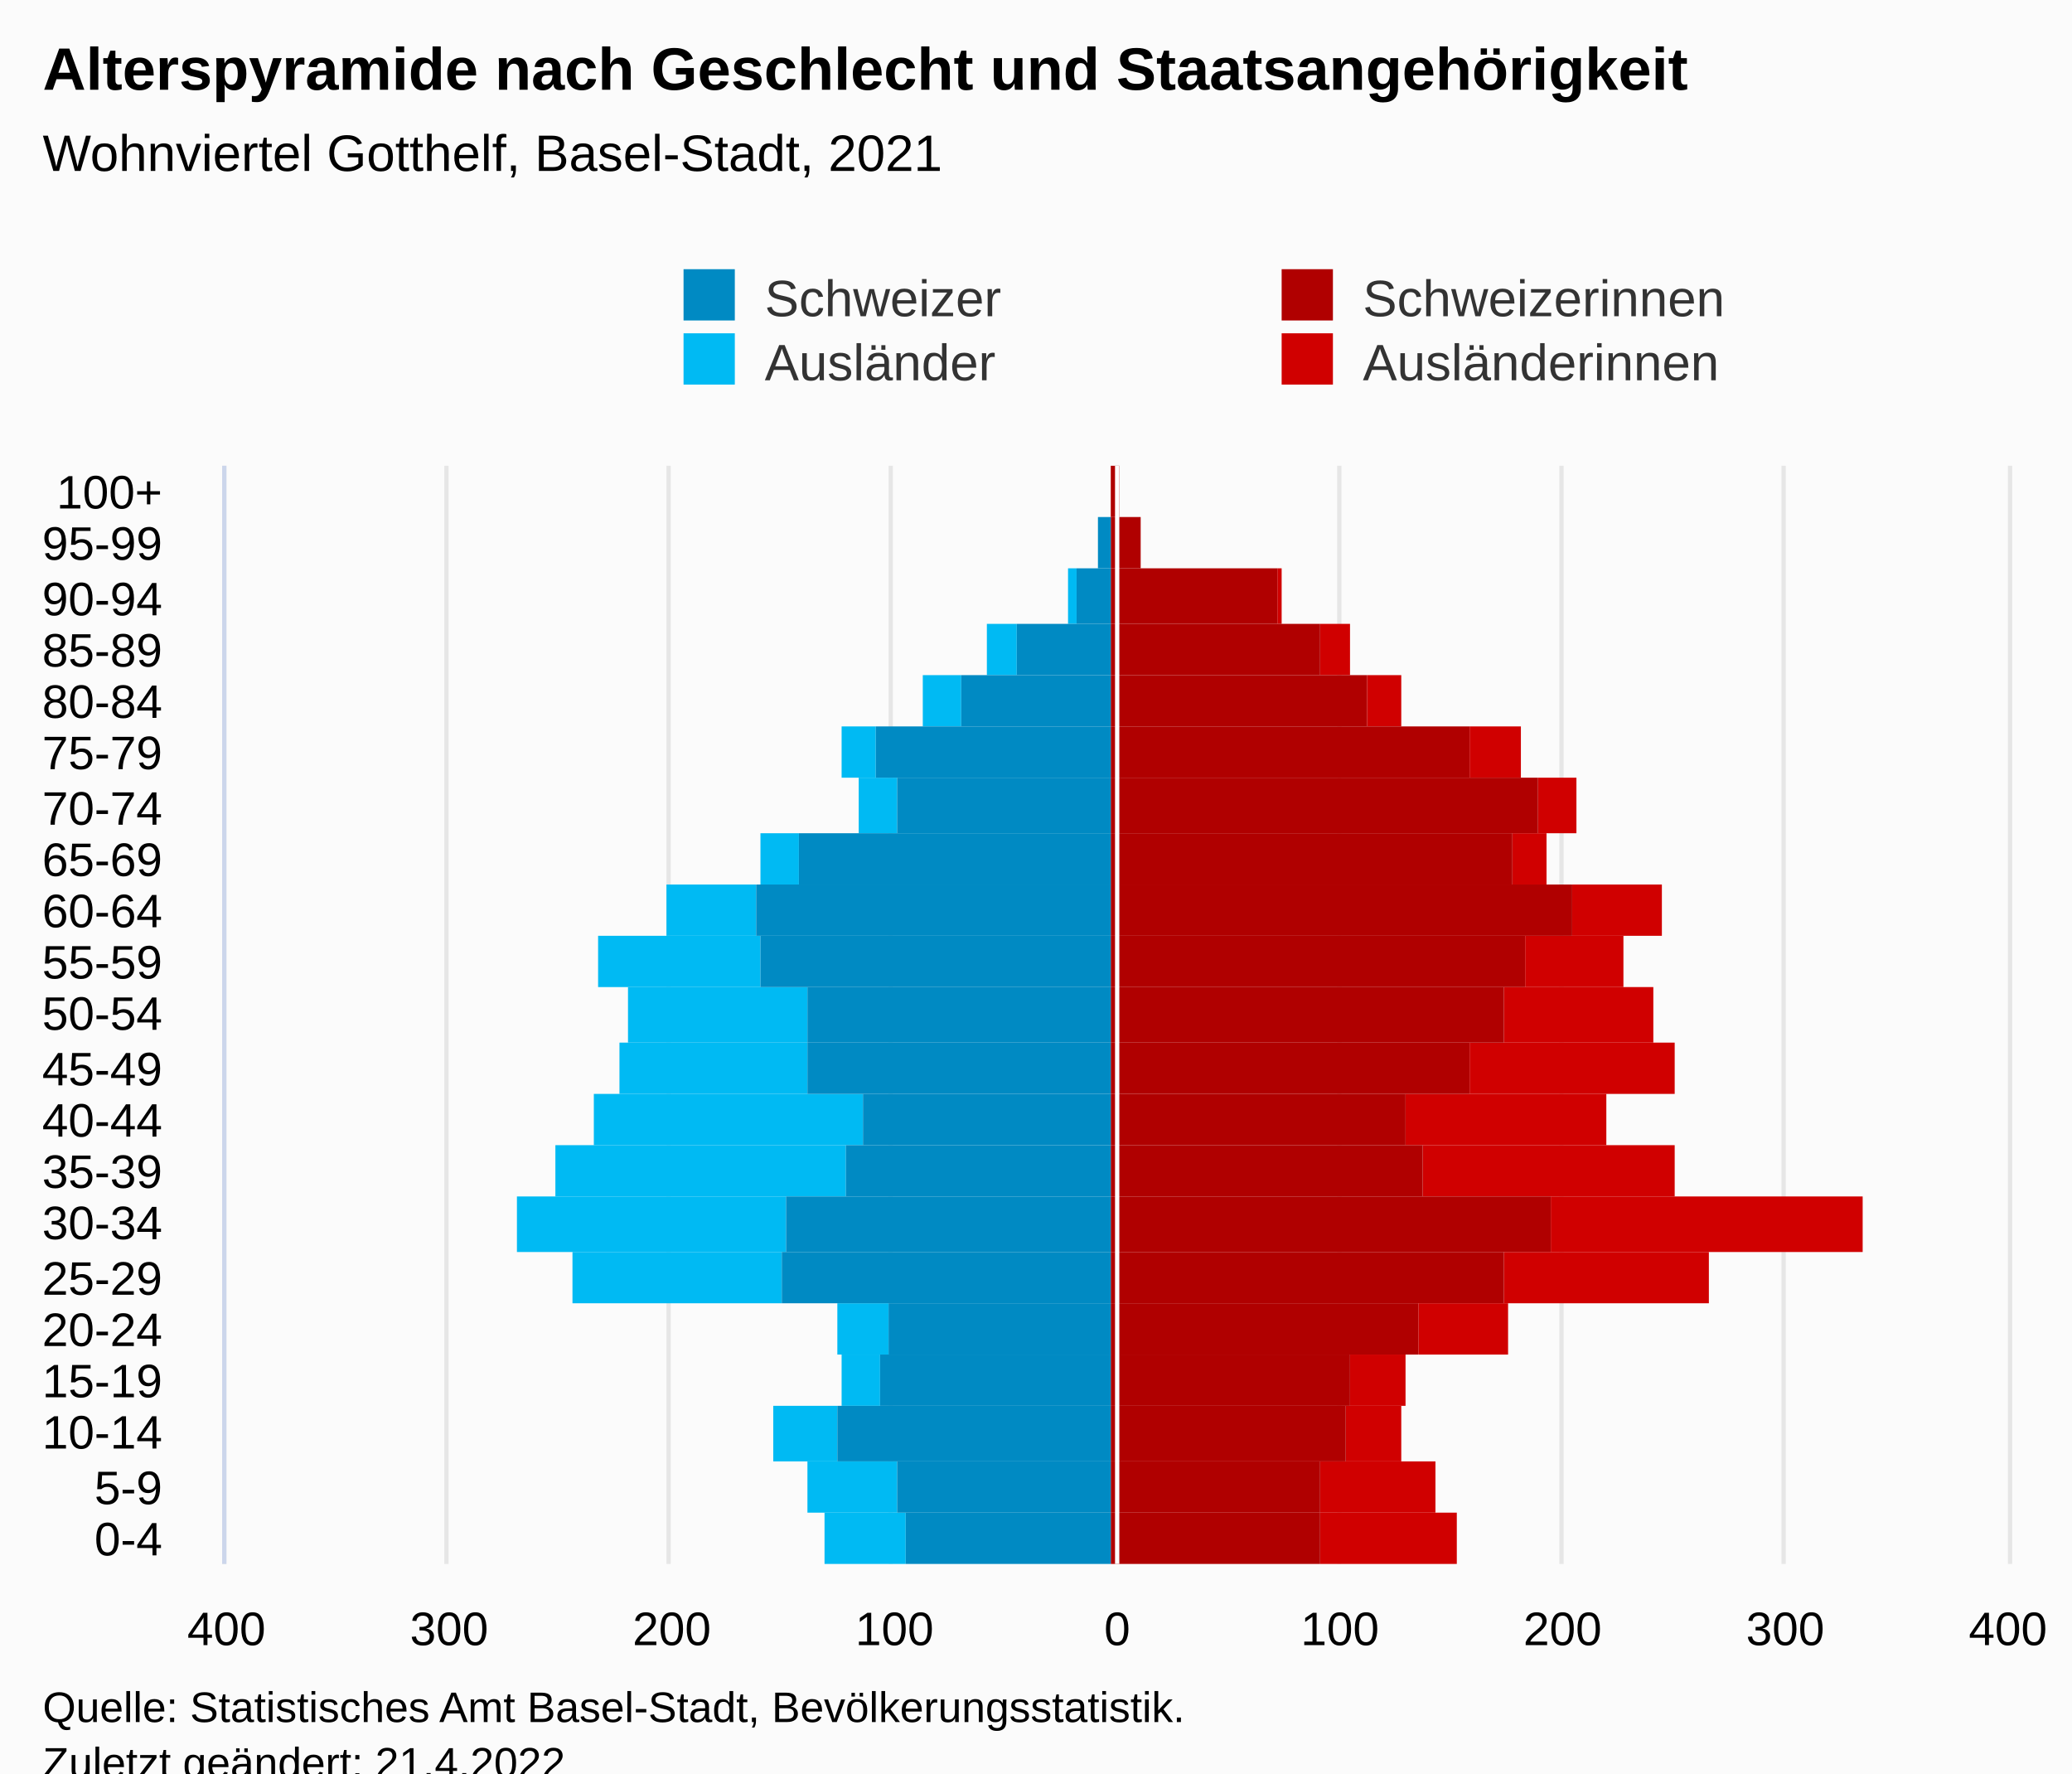
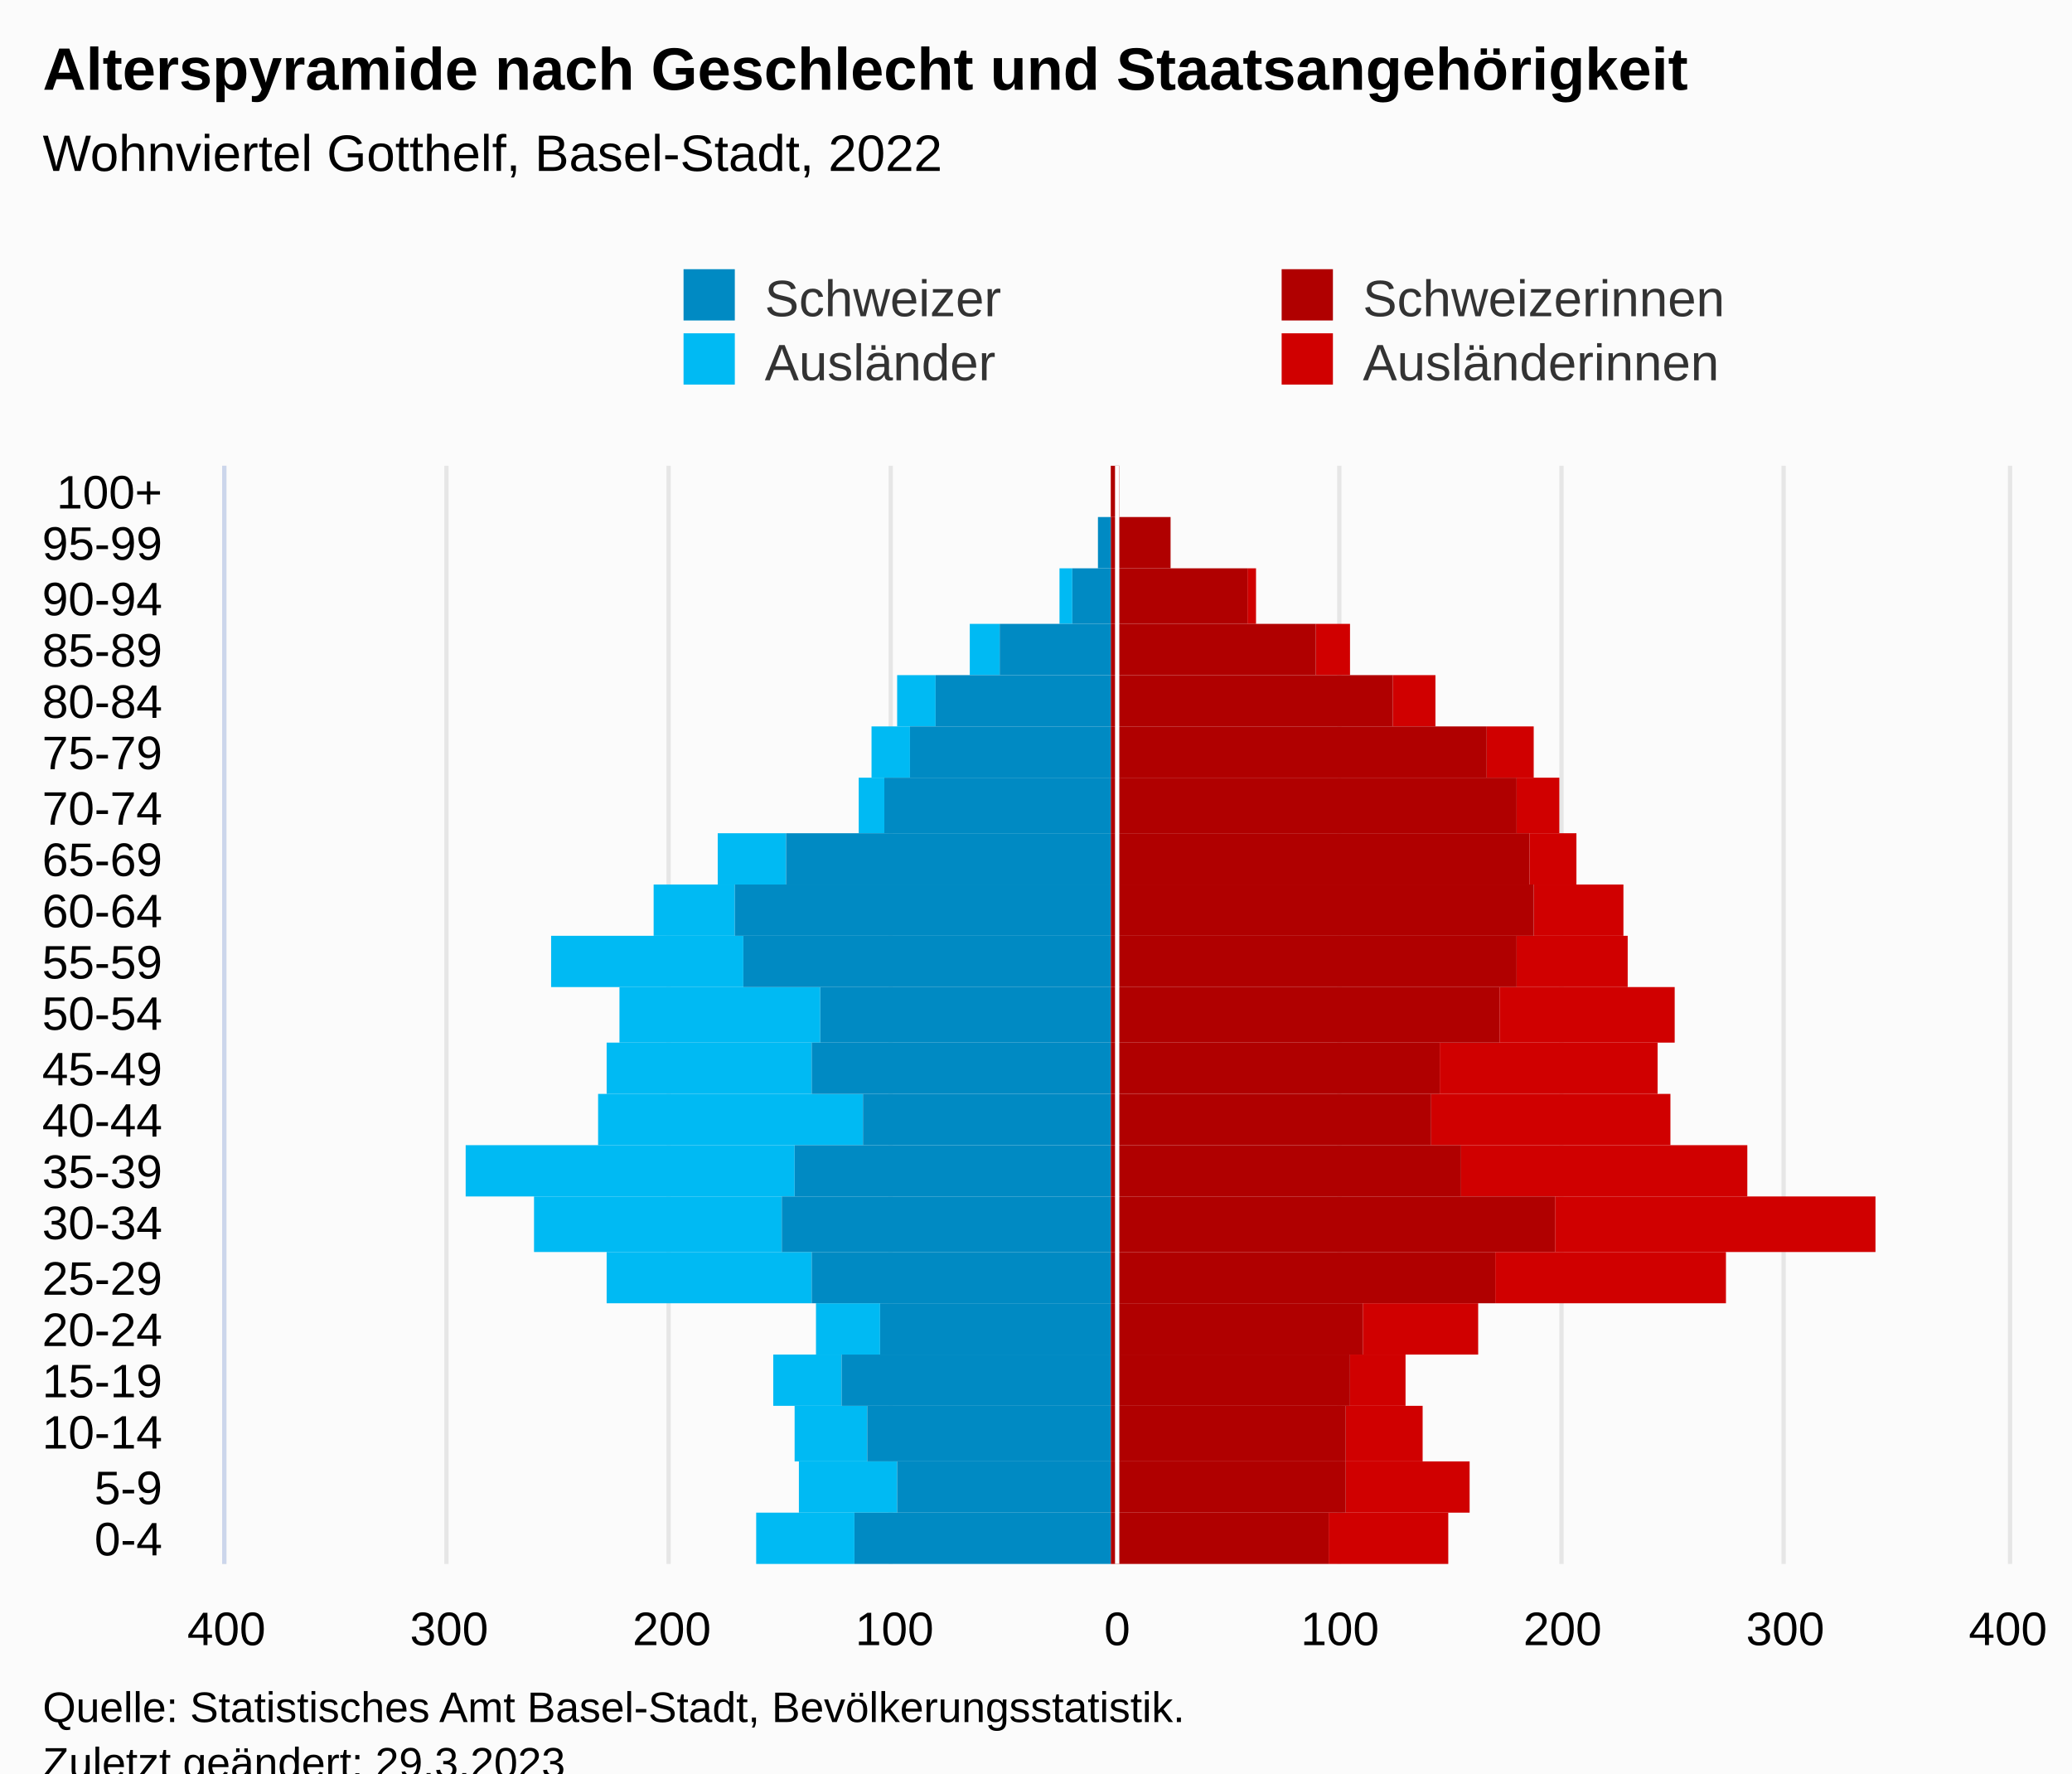
<svg xmlns="http://www.w3.org/2000/svg" version="1.1" class="highcharts-root" style="font-family:Arial;font-size:12px;" viewBox="0 0 485 415">
  <defs>
-     <clipPath id="highcharts-dzyy3zs-113-">
+     <clipPath id="highcharts-s1m8f0o-113-">
      <rect x="0" y="0" width="257" height="417" fill="none" />
    </clipPath>
-     <clipPath id="highcharts-dzyy3zs-135-">
+     <clipPath id="highcharts-s1m8f0o-135-">
      <rect x="0" y="0" width="257" height="417" fill="none" />
    </clipPath>
-     <clipPath id="highcharts-dzyy3zs-220-">
+     <clipPath id="highcharts-s1m8f0o-220-">
      <rect x="53" y="109" width="417" height="257" fill="none" />
    </clipPath>
  </defs>
  <rect fill="#fbfbfb" class="highcharts-background" x="0" y="0" width="485" height="428" rx="0" ry="0" />
  <rect fill="none" class="highcharts-plot-background" x="53" y="109" width="417" height="257" />
  <g class="highcharts-pane-group" data-z-index="0" />
  <g class="highcharts-grid highcharts-xaxis-grid" data-z-index="1">
    <path fill="none" data-z-index="1" class="highcharts-grid-line" d="M 53 354.5 L 470 354.5" opacity="1" />
    <path fill="none" data-z-index="1" class="highcharts-grid-line" d="M 53 342.5 L 470 342.5" opacity="1" />
    <path fill="none" data-z-index="1" class="highcharts-grid-line" d="M 53 329.5 L 470 329.5" opacity="1" />
    <path fill="none" data-z-index="1" class="highcharts-grid-line" d="M 53 317.5 L 470 317.5" opacity="1" />
    <path fill="none" data-z-index="1" class="highcharts-grid-line" d="M 53 305.5 L 470 305.5" opacity="1" />
    <path fill="none" data-z-index="1" class="highcharts-grid-line" d="M 53 293.5 L 470 293.5" opacity="1" />
    <path fill="none" data-z-index="1" class="highcharts-grid-line" d="M 53 280.5 L 470 280.5" opacity="1" />
    <path fill="none" data-z-index="1" class="highcharts-grid-line" d="M 53 268.5 L 470 268.5" opacity="1" />
    <path fill="none" data-z-index="1" class="highcharts-grid-line" d="M 53 256.5 L 470 256.5" opacity="1" />
    <path fill="none" data-z-index="1" class="highcharts-grid-line" d="M 53 244.5 L 470 244.5" opacity="1" />
    <path fill="none" data-z-index="1" class="highcharts-grid-line" d="M 53 231.5 L 470 231.5" opacity="1" />
    <path fill="none" data-z-index="1" class="highcharts-grid-line" d="M 53 219.5 L 470 219.5" opacity="1" />
    <path fill="none" data-z-index="1" class="highcharts-grid-line" d="M 53 207.5 L 470 207.5" opacity="1" />
    <path fill="none" data-z-index="1" class="highcharts-grid-line" d="M 53 195.5 L 470 195.5" opacity="1" />
    <path fill="none" data-z-index="1" class="highcharts-grid-line" d="M 53 182.5 L 470 182.5" opacity="1" />
    <path fill="none" data-z-index="1" class="highcharts-grid-line" d="M 53 170.5 L 470 170.5" opacity="1" />
    <path fill="none" data-z-index="1" class="highcharts-grid-line" d="M 53 158.5 L 470 158.5" opacity="1" />
    <path fill="none" data-z-index="1" class="highcharts-grid-line" d="M 53 146.5 L 470 146.5" opacity="1" />
    <path fill="none" data-z-index="1" class="highcharts-grid-line" d="M 53 133.5 L 470 133.5" opacity="1" />
    <path fill="none" data-z-index="1" class="highcharts-grid-line" d="M 53 121.5 L 470 121.5" opacity="1" />
    <path fill="none" data-z-index="1" class="highcharts-grid-line" d="M 53 109.5 L 470 109.5" opacity="1" />
    <path fill="none" data-z-index="1" class="highcharts-grid-line" d="M 53 366.5 L 470 366.5" opacity="1" />
  </g>
  <g class="highcharts-grid highcharts-yaxis-grid" data-z-index="1">
    <path fill="none" stroke="#e6e6e6" stroke-width="1" data-z-index="1" class="highcharts-grid-line" d="M 261.5 109 L 261.5 366" opacity="1" />
    <path fill="none" stroke="#e6e6e6" stroke-width="1" data-z-index="1" class="highcharts-grid-line" d="M 313.5 109 L 313.5 366" opacity="1" />
    <path fill="none" stroke="#e6e6e6" stroke-width="1" data-z-index="1" class="highcharts-grid-line" d="M 365.5 109 L 365.5 366" opacity="1" />
    <path fill="none" stroke="#e6e6e6" stroke-width="1" data-z-index="1" class="highcharts-grid-line" d="M 417.5 109 L 417.5 366" opacity="1" />
    <path fill="none" stroke="#e6e6e6" stroke-width="1" data-z-index="1" class="highcharts-grid-line" d="M 470.5 109 L 470.5 366" opacity="1" />
    <path fill="none" stroke="#e6e6e6" stroke-width="1" data-z-index="1" class="highcharts-grid-line" d="M 52.5 109 L 52.5 366" opacity="1" />
    <path fill="none" stroke="#e6e6e6" stroke-width="1" data-z-index="1" class="highcharts-grid-line" d="M 104.5 109 L 104.5 366" opacity="1" />
    <path fill="none" stroke="#e6e6e6" stroke-width="1" data-z-index="1" class="highcharts-grid-line" d="M 156.5 109 L 156.5 366" opacity="1" />
    <path fill="none" stroke="#e6e6e6" stroke-width="1" data-z-index="1" class="highcharts-grid-line" d="M 208.5 109 L 208.5 366" opacity="1" />
  </g>
  <rect fill="none" class="highcharts-plot-border" data-z-index="1" x="53" y="109" width="417" height="257" />
  <g class="highcharts-axis highcharts-xaxis" data-z-index="2">
    <path fill="none" class="highcharts-axis-line" stroke="#ccd6eb" stroke-width="1" data-z-index="7" d="M 52.5 109 L 52.5 366" />
  </g>
  <g class="highcharts-axis highcharts-yaxis" data-z-index="2">
    <path fill="none" class="highcharts-axis-line" data-z-index="7" d="M 53 366 L 470 366" />
  </g>
  <g class="highcharts-series-group" data-z-index="3">
-     <g class="highcharts-series highcharts-series-0 highcharts-bar-series" data-z-index="0.1" opacity="1" transform="translate(470,366) rotate(90) scale(-1,1) scale(1 1)" clip-path="url(#highcharts-dzyy3zs-135-)" width="417" height="257">
-       <rect x="0" y="129" width="12" height="32" fill="#d00000" opacity="1" class="highcharts-point" />
-       <rect x="12" y="134" width="12" height="27" fill="#d00000" opacity="1" class="highcharts-point" />
-       <rect x="24" y="142" width="13" height="13" fill="#d00000" opacity="1" class="highcharts-point" />
+     <g class="highcharts-series highcharts-series-0 highcharts-bar-series" data-z-index="0.1" opacity="1" transform="translate(470,366) rotate(90) scale(-1,1) scale(1 1)" clip-path="url(#highcharts-s1m8f0o-135-)" width="417" height="257">
+       <rect x="0" y="131" width="12" height="28" fill="#d00000" opacity="1" class="highcharts-point" />
+       <rect x="12" y="126" width="12" height="29" fill="#d00000" opacity="1" class="highcharts-point" />
+       <rect x="24" y="137" width="13" height="18" fill="#d00000" opacity="1" class="highcharts-point" />
      <rect x="37" y="141" width="12" height="13" fill="#d00000" opacity="1" class="highcharts-point" />
-       <rect x="49" y="117" width="12" height="21" fill="#d00000" opacity="1" class="highcharts-point" />
-       <rect x="61" y="70" width="12" height="48" fill="#d00000" opacity="1" class="highcharts-point" />
-       <rect x="73" y="34" width="13" height="73" fill="#d00000" opacity="1" class="highcharts-point" />
-       <rect x="86" y="78" width="12" height="59" fill="#d00000" opacity="1" class="highcharts-point" />
-       <rect x="98" y="94" width="12" height="47" fill="#d00000" opacity="1" class="highcharts-point" />
-       <rect x="110" y="78" width="12" height="48" fill="#d00000" opacity="1" class="highcharts-point" />
-       <rect x="122" y="83" width="13" height="35" fill="#d00000" opacity="1" class="highcharts-point" />
-       <rect x="135" y="90" width="12" height="23" fill="#d00000" opacity="1" class="highcharts-point" />
-       <rect x="147" y="81" width="12" height="21" fill="#d00000" opacity="1" class="highcharts-point" />
-       <rect x="159" y="108" width="12" height="8" fill="#d00000" opacity="1" class="highcharts-point" />
-       <rect x="171" y="101" width="13" height="9" fill="#d00000" opacity="1" class="highcharts-point" />
-       <rect x="184" y="114" width="12" height="12" fill="#d00000" opacity="1" class="highcharts-point" />
-       <rect x="196" y="142" width="12" height="8" fill="#d00000" opacity="1" class="highcharts-point" />
-       <rect x="208" y="154" width="12" height="7" fill="#d00000" opacity="1" class="highcharts-point" />
-       <rect x="220" y="170" width="13" height="1" fill="#d00000" opacity="1" class="highcharts-point" />
-       <rect x="233" y="203" width="12" height="0" fill="#d00000" opacity="1" class="highcharts-point" />
+       <rect x="49" y="124" width="12" height="27" fill="#d00000" opacity="1" class="highcharts-point" />
+       <rect x="61" y="66" width="12" height="54" fill="#d00000" opacity="1" class="highcharts-point" />
+       <rect x="73" y="31" width="13" height="75" fill="#d00000" opacity="1" class="highcharts-point" />
+       <rect x="86" y="61" width="12" height="67" fill="#d00000" opacity="1" class="highcharts-point" />
+       <rect x="98" y="79" width="12" height="56" fill="#d00000" opacity="1" class="highcharts-point" />
+       <rect x="110" y="82" width="12" height="51" fill="#d00000" opacity="1" class="highcharts-point" />
+       <rect x="122" y="78" width="13" height="41" fill="#d00000" opacity="1" class="highcharts-point" />
+       <rect x="135" y="89" width="12" height="26" fill="#d00000" opacity="1" class="highcharts-point" />
+       <rect x="147" y="90" width="12" height="21" fill="#d00000" opacity="1" class="highcharts-point" />
+       <rect x="159" y="101" width="12" height="11" fill="#d00000" opacity="1" class="highcharts-point" />
+       <rect x="171" y="105" width="13" height="10" fill="#d00000" opacity="1" class="highcharts-point" />
+       <rect x="184" y="111" width="12" height="11" fill="#d00000" opacity="1" class="highcharts-point" />
+       <rect x="196" y="134" width="12" height="10" fill="#d00000" opacity="1" class="highcharts-point" />
+       <rect x="208" y="154" width="12" height="8" fill="#d00000" opacity="1" class="highcharts-point" />
+       <rect x="220" y="176" width="13" height="2" fill="#d00000" opacity="1" class="highcharts-point" />
+       <rect x="233" y="196" width="12" height="0" fill="#d00000" opacity="1" class="highcharts-point" />
      <rect x="245" y="208" width="12" height="0" fill="#d00000" opacity="1" class="highcharts-point" />
    </g>
    <g class="highcharts-markers highcharts-series-0 highcharts-bar-series" data-z-index="0.1" opacity="1" transform="translate(470,366) rotate(90) scale(-1,1) scale(1 1)" clip-path="none" />
-     <g class="highcharts-series highcharts-series-1 highcharts-bar-series" data-z-index="0.1" opacity="1" transform="translate(470,366) rotate(90) scale(-1,1) scale(1 1)" clip-path="url(#highcharts-dzyy3zs-135-)" width="417" height="257">
-       <rect x="0" y="258" width="12" height="19" fill="#00bAf3" opacity="1" class="highcharts-point highcharts-negative" />
-       <rect x="12" y="260" width="12" height="21" fill="#00bAf3" opacity="1" class="highcharts-point highcharts-negative" />
-       <rect x="24" y="274" width="13" height="15" fill="#00bAf3" opacity="1" class="highcharts-point highcharts-negative" />
-       <rect x="37" y="264" width="12" height="9" fill="#00bAf3" opacity="1" class="highcharts-point highcharts-negative" />
-       <rect x="49" y="262" width="12" height="12" fill="#00bAf3" opacity="1" class="highcharts-point highcharts-negative" />
-       <rect x="61" y="287" width="12" height="49" fill="#00bAf3" opacity="1" class="highcharts-point highcharts-negative" />
-       <rect x="73" y="286" width="13" height="63" fill="#00bAf3" opacity="1" class="highcharts-point highcharts-negative" />
-       <rect x="86" y="272" width="12" height="68" fill="#00bAf3" opacity="1" class="highcharts-point highcharts-negative" />
-       <rect x="98" y="268" width="12" height="63" fill="#00bAf3" opacity="1" class="highcharts-point highcharts-negative" />
-       <rect x="110" y="281" width="12" height="44" fill="#00bAf3" opacity="1" class="highcharts-point highcharts-negative" />
-       <rect x="122" y="281" width="13" height="42" fill="#00bAf3" opacity="1" class="highcharts-point highcharts-negative" />
-       <rect x="135" y="292" width="12" height="38" fill="#00bAf3" opacity="1" class="highcharts-point highcharts-negative" />
-       <rect x="147" y="293" width="12" height="21" fill="#00bAf3" opacity="1" class="highcharts-point highcharts-negative" />
-       <rect x="159" y="283" width="12" height="9" fill="#00bAf3" opacity="1" class="highcharts-point highcharts-negative" />
-       <rect x="171" y="260" width="13" height="9" fill="#00bAf3" opacity="1" class="highcharts-point highcharts-negative" />
-       <rect x="184" y="265" width="12" height="8" fill="#00bAf3" opacity="1" class="highcharts-point highcharts-negative" />
-       <rect x="196" y="245" width="12" height="9" fill="#00bAf3" opacity="1" class="highcharts-point highcharts-negative" />
-       <rect x="208" y="232" width="12" height="7" fill="#00bAf3" opacity="1" class="highcharts-point highcharts-negative" />
-       <rect x="220" y="218" width="13" height="2" fill="#00bAf3" opacity="1" class="highcharts-point highcharts-negative" />
+     <g class="highcharts-series highcharts-series-1 highcharts-bar-series" data-z-index="0.1" opacity="1" transform="translate(470,366) rotate(90) scale(-1,1) scale(1 1)" clip-path="url(#highcharts-s1m8f0o-135-)" width="417" height="257">
+       <rect x="0" y="270" width="12" height="23" fill="#00bAf3" opacity="1" class="highcharts-point highcharts-negative" />
+       <rect x="12" y="260" width="12" height="23" fill="#00bAf3" opacity="1" class="highcharts-point highcharts-negative" />
+       <rect x="24" y="267" width="13" height="17" fill="#00bAf3" opacity="1" class="highcharts-point highcharts-negative" />
+       <rect x="37" y="273" width="12" height="16" fill="#00bAf3" opacity="1" class="highcharts-point highcharts-negative" />
+       <rect x="49" y="264" width="12" height="15" fill="#00bAf3" opacity="1" class="highcharts-point highcharts-negative" />
+       <rect x="61" y="280" width="12" height="48" fill="#00bAf3" opacity="1" class="highcharts-point highcharts-negative" />
+       <rect x="73" y="287" width="13" height="58" fill="#00bAf3" opacity="1" class="highcharts-point highcharts-negative" />
+       <rect x="86" y="284" width="12" height="77" fill="#00bAf3" opacity="1" class="highcharts-point highcharts-negative" />
+       <rect x="98" y="268" width="12" height="62" fill="#00bAf3" opacity="1" class="highcharts-point highcharts-negative" />
+       <rect x="110" y="280" width="12" height="48" fill="#00bAf3" opacity="1" class="highcharts-point highcharts-negative" />
+       <rect x="122" y="278" width="13" height="47" fill="#00bAf3" opacity="1" class="highcharts-point highcharts-negative" />
+       <rect x="135" y="296" width="12" height="45" fill="#00bAf3" opacity="1" class="highcharts-point highcharts-negative" />
+       <rect x="147" y="298" width="12" height="19" fill="#00bAf3" opacity="1" class="highcharts-point highcharts-negative" />
+       <rect x="159" y="286" width="12" height="16" fill="#00bAf3" opacity="1" class="highcharts-point highcharts-negative" />
+       <rect x="171" y="263" width="13" height="6" fill="#00bAf3" opacity="1" class="highcharts-point highcharts-negative" />
+       <rect x="184" y="257" width="12" height="9" fill="#00bAf3" opacity="1" class="highcharts-point highcharts-negative" />
+       <rect x="196" y="251" width="12" height="9" fill="#00bAf3" opacity="1" class="highcharts-point highcharts-negative" />
+       <rect x="208" y="236" width="12" height="7" fill="#00bAf3" opacity="1" class="highcharts-point highcharts-negative" />
+       <rect x="220" y="219" width="13" height="3" fill="#00bAf3" opacity="1" class="highcharts-point highcharts-negative" />
      <rect x="233" y="210" width="12" height="0" fill="#00bAf3" opacity="1" class="highcharts-point" />
      <rect x="245" y="210" width="12" height="0" fill="#00bAf3" opacity="1" class="highcharts-point" />
    </g>
    <g class="highcharts-markers highcharts-series-1 highcharts-bar-series" data-z-index="0.1" opacity="1" transform="translate(470,366) rotate(90) scale(-1,1) scale(1 1)" clip-path="none" />
-     <g class="highcharts-series highcharts-series-2 highcharts-bar-series" data-z-index="0.1" opacity="1" transform="translate(470,366) rotate(90) scale(-1,1) scale(1 1)" clip-path="url(#highcharts-dzyy3zs-135-)" width="417" height="257">
-       <rect x="0" y="161" width="12" height="49" fill="#B00000" opacity="1" class="highcharts-point" />
-       <rect x="12" y="161" width="12" height="49" fill="#B00000" opacity="1" class="highcharts-point" />
+     <g class="highcharts-series highcharts-series-2 highcharts-bar-series" data-z-index="0.1" opacity="1" transform="translate(470,366) rotate(90) scale(-1,1) scale(1 1)" clip-path="url(#highcharts-s1m8f0o-135-)" width="417" height="257">
+       <rect x="0" y="159" width="12" height="51" fill="#B00000" opacity="1" class="highcharts-point" />
+       <rect x="12" y="155" width="12" height="55" fill="#B00000" opacity="1" class="highcharts-point" />
      <rect x="24" y="155" width="13" height="55" fill="#B00000" opacity="1" class="highcharts-point" />
      <rect x="37" y="154" width="12" height="56" fill="#B00000" opacity="1" class="highcharts-point" />
-       <rect x="49" y="138" width="12" height="72" fill="#B00000" opacity="1" class="highcharts-point" />
-       <rect x="61" y="118" width="12" height="92" fill="#B00000" opacity="1" class="highcharts-point" />
-       <rect x="73" y="107" width="13" height="103" fill="#B00000" opacity="1" class="highcharts-point" />
-       <rect x="86" y="137" width="12" height="73" fill="#B00000" opacity="1" class="highcharts-point" />
-       <rect x="98" y="141" width="12" height="69" fill="#B00000" opacity="1" class="highcharts-point" />
-       <rect x="110" y="126" width="12" height="84" fill="#B00000" opacity="1" class="highcharts-point" />
-       <rect x="122" y="118" width="13" height="92" fill="#B00000" opacity="1" class="highcharts-point" />
-       <rect x="135" y="113" width="12" height="97" fill="#B00000" opacity="1" class="highcharts-point" />
-       <rect x="147" y="102" width="12" height="108" fill="#B00000" opacity="1" class="highcharts-point" />
-       <rect x="159" y="116" width="12" height="94" fill="#B00000" opacity="1" class="highcharts-point" />
-       <rect x="171" y="110" width="13" height="100" fill="#B00000" opacity="1" class="highcharts-point" />
-       <rect x="184" y="126" width="12" height="84" fill="#B00000" opacity="1" class="highcharts-point" />
-       <rect x="196" y="150" width="12" height="60" fill="#B00000" opacity="1" class="highcharts-point" />
-       <rect x="208" y="161" width="12" height="49" fill="#B00000" opacity="1" class="highcharts-point" />
-       <rect x="220" y="171" width="13" height="39" fill="#B00000" opacity="1" class="highcharts-point" />
-       <rect x="233" y="203" width="12" height="7" fill="#B00000" opacity="1" class="highcharts-point" />
+       <rect x="49" y="151" width="12" height="59" fill="#B00000" opacity="1" class="highcharts-point" />
+       <rect x="61" y="120" width="12" height="90" fill="#B00000" opacity="1" class="highcharts-point" />
+       <rect x="73" y="106" width="13" height="104" fill="#B00000" opacity="1" class="highcharts-point" />
+       <rect x="86" y="128" width="12" height="82" fill="#B00000" opacity="1" class="highcharts-point" />
+       <rect x="98" y="135" width="12" height="75" fill="#B00000" opacity="1" class="highcharts-point" />
+       <rect x="110" y="133" width="12" height="77" fill="#B00000" opacity="1" class="highcharts-point" />
+       <rect x="122" y="119" width="13" height="91" fill="#B00000" opacity="1" class="highcharts-point" />
+       <rect x="135" y="115" width="12" height="95" fill="#B00000" opacity="1" class="highcharts-point" />
+       <rect x="147" y="111" width="12" height="99" fill="#B00000" opacity="1" class="highcharts-point" />
+       <rect x="159" y="112" width="12" height="98" fill="#B00000" opacity="1" class="highcharts-point" />
+       <rect x="171" y="115" width="13" height="95" fill="#B00000" opacity="1" class="highcharts-point" />
+       <rect x="184" y="122" width="12" height="88" fill="#B00000" opacity="1" class="highcharts-point" />
+       <rect x="196" y="144" width="12" height="66" fill="#B00000" opacity="1" class="highcharts-point" />
+       <rect x="208" y="162" width="12" height="48" fill="#B00000" opacity="1" class="highcharts-point" />
+       <rect x="220" y="178" width="13" height="32" fill="#B00000" opacity="1" class="highcharts-point" />
+       <rect x="233" y="196" width="12" height="14" fill="#B00000" opacity="1" class="highcharts-point" />
      <rect x="245" y="208" width="12" height="2" fill="#B00000" opacity="1" class="highcharts-point" />
    </g>
    <g class="highcharts-markers highcharts-series-2 highcharts-bar-series" data-z-index="0.1" opacity="1" transform="translate(470,366) rotate(90) scale(-1,1) scale(1 1)" clip-path="none" />
-     <g class="highcharts-series highcharts-series-3 highcharts-bar-series" data-z-index="0.1" opacity="1" transform="translate(470,366) rotate(90) scale(-1,1) scale(1 1)" clip-path="url(#highcharts-dzyy3zs-135-)" width="417" height="257">
-       <rect x="0" y="210" width="12" height="48" fill="#008AC3" opacity="1" class="highcharts-point highcharts-negative" />
+     <g class="highcharts-series highcharts-series-3 highcharts-bar-series" data-z-index="0.1" opacity="1" transform="translate(470,366) rotate(90) scale(-1,1) scale(1 1)" clip-path="url(#highcharts-s1m8f0o-135-)" width="417" height="257">
+       <rect x="0" y="210" width="12" height="60" fill="#008AC3" opacity="1" class="highcharts-point highcharts-negative" />
      <rect x="12" y="210" width="12" height="50" fill="#008AC3" opacity="1" class="highcharts-point highcharts-negative" />
-       <rect x="24" y="210" width="13" height="64" fill="#008AC3" opacity="1" class="highcharts-point highcharts-negative" />
-       <rect x="37" y="210" width="12" height="54" fill="#008AC3" opacity="1" class="highcharts-point highcharts-negative" />
-       <rect x="49" y="210" width="12" height="52" fill="#008AC3" opacity="1" class="highcharts-point highcharts-negative" />
-       <rect x="61" y="210" width="12" height="77" fill="#008AC3" opacity="1" class="highcharts-point highcharts-negative" />
-       <rect x="73" y="210" width="13" height="76" fill="#008AC3" opacity="1" class="highcharts-point highcharts-negative" />
-       <rect x="86" y="210" width="12" height="62" fill="#008AC3" opacity="1" class="highcharts-point highcharts-negative" />
+       <rect x="24" y="210" width="13" height="57" fill="#008AC3" opacity="1" class="highcharts-point highcharts-negative" />
+       <rect x="37" y="210" width="12" height="63" fill="#008AC3" opacity="1" class="highcharts-point highcharts-negative" />
+       <rect x="49" y="210" width="12" height="54" fill="#008AC3" opacity="1" class="highcharts-point highcharts-negative" />
+       <rect x="61" y="210" width="12" height="70" fill="#008AC3" opacity="1" class="highcharts-point highcharts-negative" />
+       <rect x="73" y="210" width="13" height="77" fill="#008AC3" opacity="1" class="highcharts-point highcharts-negative" />
+       <rect x="86" y="210" width="12" height="74" fill="#008AC3" opacity="1" class="highcharts-point highcharts-negative" />
      <rect x="98" y="210" width="12" height="58" fill="#008AC3" opacity="1" class="highcharts-point highcharts-negative" />
-       <rect x="110" y="210" width="12" height="71" fill="#008AC3" opacity="1" class="highcharts-point highcharts-negative" />
-       <rect x="122" y="210" width="13" height="71" fill="#008AC3" opacity="1" class="highcharts-point highcharts-negative" />
-       <rect x="135" y="210" width="12" height="82" fill="#008AC3" opacity="1" class="highcharts-point highcharts-negative" />
-       <rect x="147" y="210" width="12" height="83" fill="#008AC3" opacity="1" class="highcharts-point highcharts-negative" />
-       <rect x="159" y="210" width="12" height="73" fill="#008AC3" opacity="1" class="highcharts-point highcharts-negative" />
-       <rect x="171" y="210" width="13" height="50" fill="#008AC3" opacity="1" class="highcharts-point highcharts-negative" />
-       <rect x="184" y="210" width="12" height="55" fill="#008AC3" opacity="1" class="highcharts-point highcharts-negative" />
-       <rect x="196" y="210" width="12" height="35" fill="#008AC3" opacity="1" class="highcharts-point highcharts-negative" />
-       <rect x="208" y="210" width="12" height="22" fill="#008AC3" opacity="1" class="highcharts-point highcharts-negative" />
-       <rect x="220" y="210" width="13" height="8" fill="#008AC3" opacity="1" class="highcharts-point highcharts-negative" />
+       <rect x="110" y="210" width="12" height="70" fill="#008AC3" opacity="1" class="highcharts-point highcharts-negative" />
+       <rect x="122" y="210" width="13" height="68" fill="#008AC3" opacity="1" class="highcharts-point highcharts-negative" />
+       <rect x="135" y="210" width="12" height="86" fill="#008AC3" opacity="1" class="highcharts-point highcharts-negative" />
+       <rect x="147" y="210" width="12" height="88" fill="#008AC3" opacity="1" class="highcharts-point highcharts-negative" />
+       <rect x="159" y="210" width="12" height="76" fill="#008AC3" opacity="1" class="highcharts-point highcharts-negative" />
+       <rect x="171" y="210" width="13" height="53" fill="#008AC3" opacity="1" class="highcharts-point highcharts-negative" />
+       <rect x="184" y="210" width="12" height="47" fill="#008AC3" opacity="1" class="highcharts-point highcharts-negative" />
+       <rect x="196" y="210" width="12" height="41" fill="#008AC3" opacity="1" class="highcharts-point highcharts-negative" />
+       <rect x="208" y="210" width="12" height="26" fill="#008AC3" opacity="1" class="highcharts-point highcharts-negative" />
+       <rect x="220" y="210" width="13" height="9" fill="#008AC3" opacity="1" class="highcharts-point highcharts-negative" />
      <rect x="233" y="210" width="12" height="3" fill="#008AC3" opacity="1" class="highcharts-point highcharts-negative" />
      <rect x="245" y="210" width="12" height="0" fill="#008AC3" opacity="1" class="highcharts-point" />
    </g>
    <g class="highcharts-markers highcharts-series-3 highcharts-bar-series" data-z-index="0.1" opacity="1" transform="translate(470,366) rotate(90) scale(-1,1) scale(1 1)" clip-path="none" />
-     <g class="highcharts-series highcharts-series-4 highcharts-bar-series highcharts-color-0" visibility="hidden" data-z-index="0.1" opacity="1" transform="translate(470,366) rotate(90) scale(-1,1) scale(1 1)" clip-path="url(#highcharts-dzyy3zs-135-)" />
+     <g class="highcharts-series highcharts-series-4 highcharts-bar-series highcharts-color-0" visibility="hidden" data-z-index="0.1" opacity="1" transform="translate(470,366) rotate(90) scale(-1,1) scale(1 1)" clip-path="url(#highcharts-s1m8f0o-135-)" />
    <g class="highcharts-markers highcharts-series-4 highcharts-bar-series highcharts-color-0" visibility="hidden" data-z-index="0.1" opacity="1" transform="translate(470,366) rotate(90) scale(-1,1) scale(1 1)" clip-path="none" />
  </g>
  <text x="10" text-anchor="start" class="highcharts-title" data-z-index="4" style="color:#000000;font-size:14px;font-weight:bold;fill:#000000;" y="21">
    <tspan>Alterspyramide nach Geschlecht und Staatsangehörigkeit</tspan>
  </text>
  <text x="10" text-anchor="start" class="highcharts-subtitle" data-z-index="4" style="color:#000000;font-size:12px;font-weight:normal;font-family:Arial;fill:#000000;" y="40">
-     <tspan>Wohnviertel Gotthelf, Basel-Stadt, 2021</tspan>
+     <tspan>Wohnviertel Gotthelf, Basel-Stadt, 2022</tspan>
  </text>
  <text x="10" text-anchor="start" class="highcharts-caption" data-z-index="4" style="color:#666666;fill:#666666;" y="400" />
  <g class="highcharts-plot-lines-4" data-z-index="4">
    <path fill="none" class="highcharts-plot-line " stroke="white" stroke-width="1" d="M 261.5 109 L 261.5 366" />
  </g>
  <g class="highcharts-legend" data-z-index="7" transform="translate(150,56)">
    <rect fill="none" class="highcharts-legend-box" rx="0" ry="0" x="0" y="0" width="276" height="41" visibility="visible" />
    <g data-z-index="1">
      <g>
        <g class="highcharts-legend-item highcharts-bar-series highcharts-color-undefined highcharts-series-3" data-z-index="1" transform="translate(8,3)">
          <text x="21" style="color:#333333;cursor:pointer;font-size:12px;font-weight:normal;fill:#333333;" text-anchor="start" data-z-index="2" y="15">
            <tspan>Schweizer</tspan>
          </text>
          <rect x="2" y="4" width="12" height="12" fill="#008AC3" class="highcharts-point" data-z-index="3" />
        </g>
        <g class="highcharts-legend-item highcharts-bar-series highcharts-color-undefined highcharts-series-2" data-z-index="1" transform="translate(148,3)">
          <text x="21" y="15" style="color:#333333;cursor:pointer;font-size:12px;font-weight:normal;fill:#333333;" text-anchor="start" data-z-index="2">
            <tspan>Schweizerinnen</tspan>
          </text>
          <rect x="2" y="4" width="12" height="12" fill="#B00000" class="highcharts-point" data-z-index="3" />
        </g>
        <g class="highcharts-legend-item highcharts-bar-series highcharts-color-undefined highcharts-series-1" data-z-index="1" transform="translate(8,18)">
          <text x="21" y="15" style="color:#333333;cursor:pointer;font-size:12px;font-weight:normal;fill:#333333;" text-anchor="start" data-z-index="2">
            <tspan>Ausländer</tspan>
          </text>
          <rect x="2" y="4" width="12" height="12" fill="#00bAf3" class="highcharts-point" data-z-index="3" />
        </g>
        <g class="highcharts-legend-item highcharts-bar-series highcharts-color-undefined highcharts-series-0" data-z-index="1" transform="translate(148,18)">
          <text x="21" y="15" style="color:#333333;cursor:pointer;font-size:12px;font-weight:normal;fill:#333333;" text-anchor="start" data-z-index="2">
            <tspan>Ausländerinnen</tspan>
          </text>
          <rect x="2" y="4" width="12" height="12" fill="#d00000" class="highcharts-point" data-z-index="3" />
        </g>
      </g>
    </g>
  </g>
  <g class="highcharts-axis-labels highcharts-xaxis-labels" data-z-index="7">
    <text x="38" style="color:#000000;cursor:default;font-size:11px;fill:#000000;" text-anchor="end" transform="translate(0,0)" y="364" opacity="1">0-4</text>
    <text x="38" style="color:#000000;cursor:default;font-size:11px;fill:#000000;" text-anchor="end" transform="translate(0,0)" y="352" opacity="1">5-9</text>
    <text x="38" style="color:#000000;cursor:default;font-size:11px;fill:#000000;" text-anchor="end" transform="translate(0,0)" y="339" opacity="1">10-14</text>
    <text x="38" style="color:#000000;cursor:default;font-size:11px;fill:#000000;" text-anchor="end" transform="translate(0,0)" y="327" opacity="1">15-19</text>
    <text x="38" style="color:#000000;cursor:default;font-size:11px;fill:#000000;" text-anchor="end" transform="translate(0,0)" y="315" opacity="1">20-24</text>
    <text x="38" style="color:#000000;cursor:default;font-size:11px;fill:#000000;" text-anchor="end" transform="translate(0,0)" y="303" opacity="1">25-29</text>
    <text x="38" style="color:#000000;cursor:default;font-size:11px;fill:#000000;" text-anchor="end" transform="translate(0,0)" y="290" opacity="1">30-34</text>
    <text x="38" style="color:#000000;cursor:default;font-size:11px;fill:#000000;" text-anchor="end" transform="translate(0,0)" y="278" opacity="1">35-39</text>
    <text x="38" style="color:#000000;cursor:default;font-size:11px;fill:#000000;" text-anchor="end" transform="translate(0,0)" y="266" opacity="1">40-44</text>
    <text x="38" style="color:#000000;cursor:default;font-size:11px;fill:#000000;" text-anchor="end" transform="translate(0,0)" y="254" opacity="1">45-49</text>
    <text x="38" style="color:#000000;cursor:default;font-size:11px;fill:#000000;" text-anchor="end" transform="translate(0,0)" y="241" opacity="1">50-54</text>
    <text x="38" style="color:#000000;cursor:default;font-size:11px;fill:#000000;" text-anchor="end" transform="translate(0,0)" y="229" opacity="1">55-59</text>
    <text x="38" style="color:#000000;cursor:default;font-size:11px;fill:#000000;" text-anchor="end" transform="translate(0,0)" y="217" opacity="1">60-64</text>
    <text x="38" style="color:#000000;cursor:default;font-size:11px;fill:#000000;" text-anchor="end" transform="translate(0,0)" y="205" opacity="1">65-69</text>
    <text x="38" style="color:#000000;cursor:default;font-size:11px;fill:#000000;" text-anchor="end" transform="translate(0,0)" y="193" opacity="1">70-74</text>
    <text x="38" style="color:#000000;cursor:default;font-size:11px;fill:#000000;" text-anchor="end" transform="translate(0,0)" y="180" opacity="1">75-79</text>
    <text x="38" style="color:#000000;cursor:default;font-size:11px;fill:#000000;" text-anchor="end" transform="translate(0,0)" y="168" opacity="1">80-84</text>
    <text x="38" style="color:#000000;cursor:default;font-size:11px;fill:#000000;" text-anchor="end" transform="translate(0,0)" y="156" opacity="1">85-89</text>
    <text x="38" style="color:#000000;cursor:default;font-size:11px;fill:#000000;" text-anchor="end" transform="translate(0,0)" y="144" opacity="1">90-94</text>
    <text x="38" style="color:#000000;cursor:default;font-size:11px;fill:#000000;" text-anchor="end" transform="translate(0,0)" y="131" opacity="1">95-99</text>
    <text x="38" style="color:#000000;cursor:default;font-size:11px;fill:#000000;" text-anchor="end" transform="translate(0,0)" y="119" opacity="1">100+</text>
  </g>
  <g class="highcharts-axis-labels highcharts-yaxis-labels" data-z-index="7">
    <text x="261.5" style="color:#000000;cursor:default;font-size:11px;fill:#000000;" text-anchor="middle" transform="translate(0,0)" y="385" opacity="1">0</text>
    <text x="313.625" style="color:#000000;cursor:default;font-size:11px;fill:#000000;" text-anchor="middle" transform="translate(0,0)" y="385" opacity="1">100</text>
    <text x="365.75" style="color:#000000;cursor:default;font-size:11px;fill:#000000;" text-anchor="middle" transform="translate(0,0)" y="385" opacity="1">200</text>
    <text x="417.875" style="color:#000000;cursor:default;font-size:11px;fill:#000000;" text-anchor="middle" transform="translate(0,0)" y="385" opacity="1">300</text>
    <text x="470" style="color:#000000;cursor:default;font-size:11px;fill:#000000;" text-anchor="middle" transform="translate(0,0)" y="385" opacity="1">400</text>
    <text x="53" style="color:#000000;cursor:default;font-size:11px;fill:#000000;" text-anchor="middle" transform="translate(0,0)" y="385" opacity="1">400</text>
    <text x="105.125" style="color:#000000;cursor:default;font-size:11px;fill:#000000;" text-anchor="middle" transform="translate(0,0)" y="385" opacity="1">300</text>
    <text x="157.25" style="color:#000000;cursor:default;font-size:11px;fill:#000000;" text-anchor="middle" transform="translate(0,0)" y="385" opacity="1">200</text>
    <text x="209.375" style="color:#000000;cursor:default;font-size:11px;fill:#000000;" text-anchor="middle" transform="translate(0,0)" y="385" opacity="1">100</text>
  </g>
  <text x="10" class="highcharts-credits" text-anchor="start" data-z-index="8" style="cursor:default;color:#000000;font-size:10px;fill:#000000;" y="403">
    <tspan>Quelle: Statistisches Amt Basel-Stadt, Bevölkerungsstatistik.</tspan>
-     <tspan x="10" dy="13">Zuletzt geändert: 21.4.2022</tspan>
+     <tspan x="10" dy="13">Zuletzt geändert: 29.3.2023</tspan>
  </text>
-   <g class="highcharts-control-points" data-z-index="99" clip-path="url(#highcharts-dzyy3zs-220-)" />
+   <g class="highcharts-control-points" data-z-index="99" clip-path="url(#highcharts-s1m8f0o-220-)" />
</svg>
